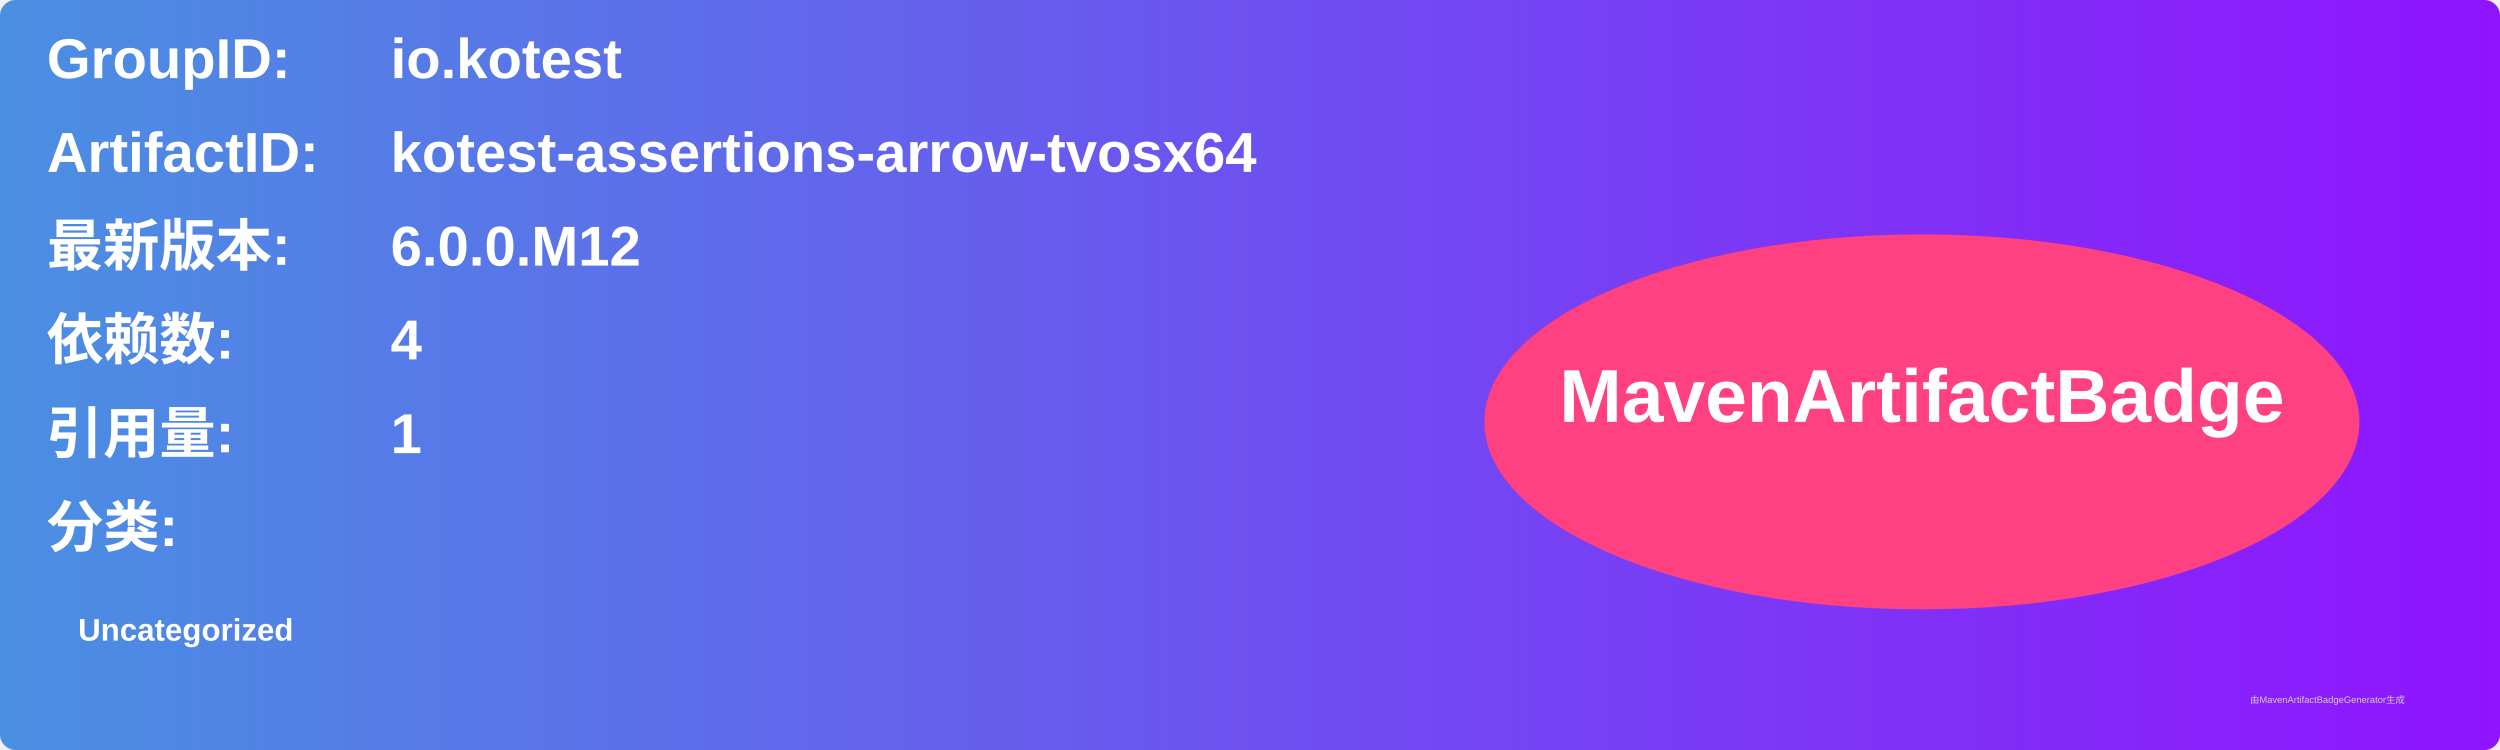
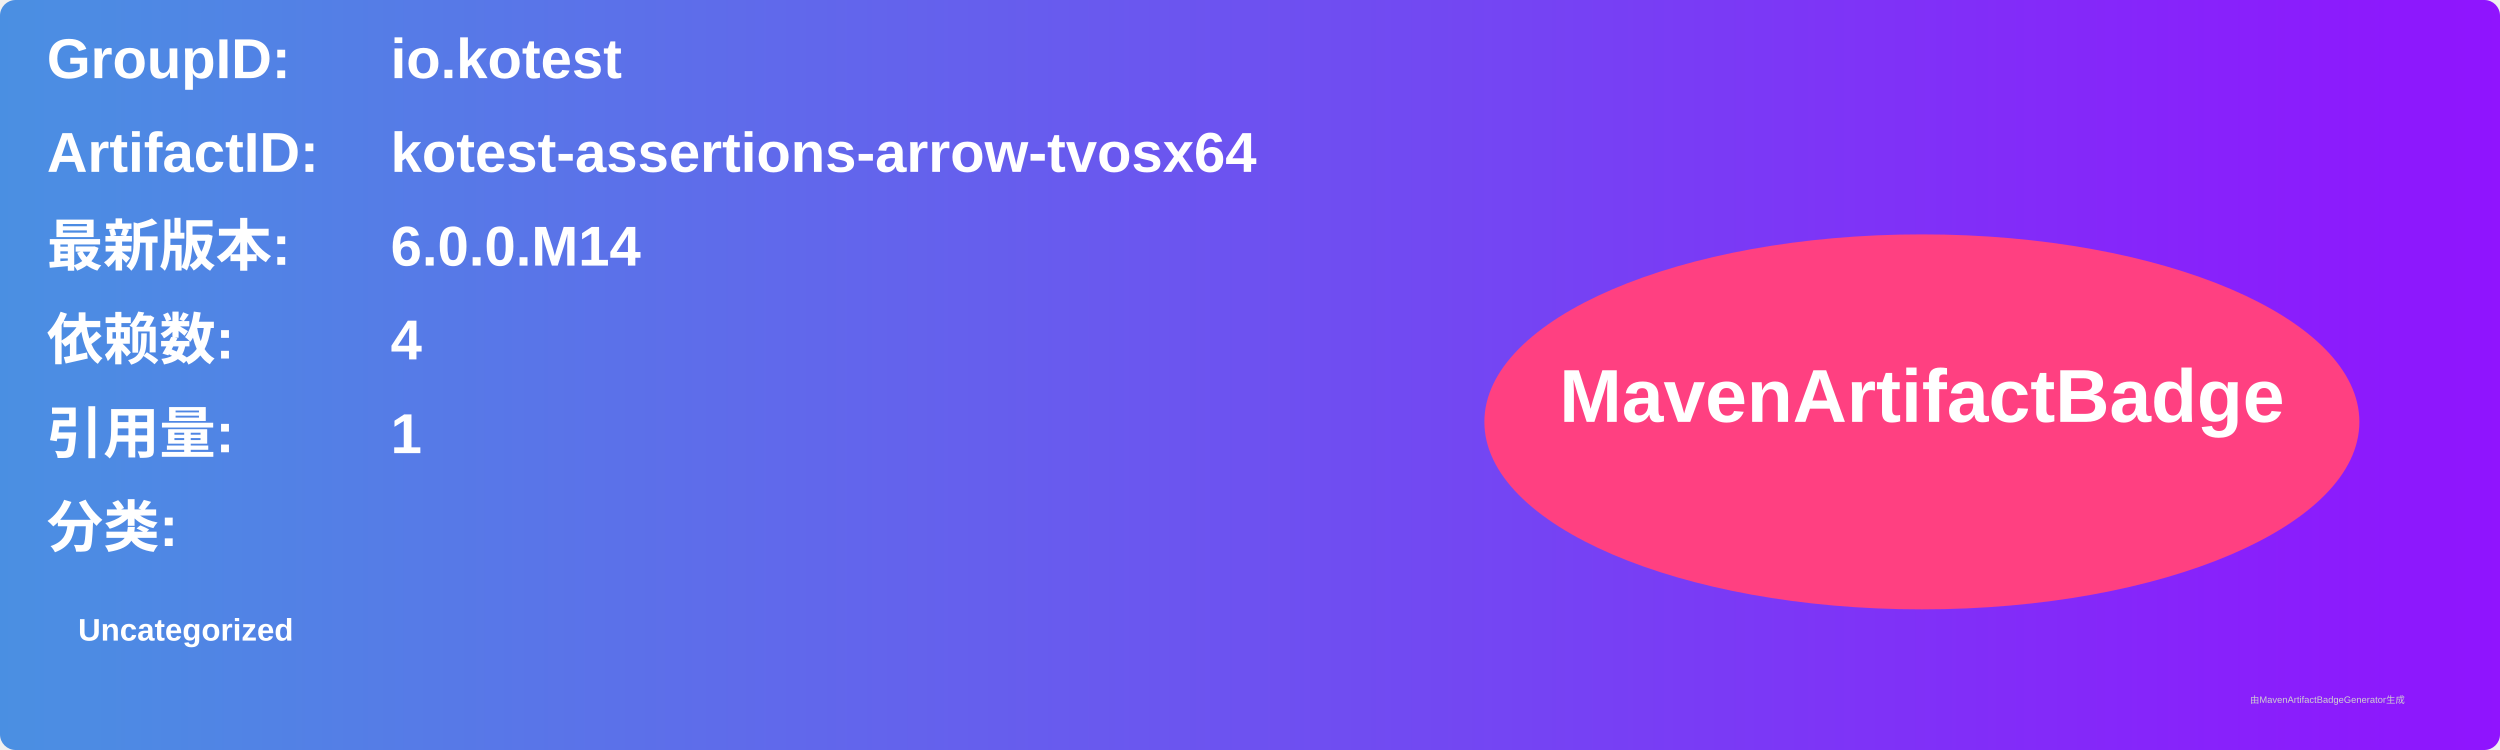
<svg xmlns="http://www.w3.org/2000/svg" width="800" height="240" viewBox="0 0 800 240">
  <linearGradient id="grad" x1="0%" y1="0%" x2="100%" y2="0%">
    <stop offset="0%" stop-color="#4a90e2" />
    <stop offset="100%" stop-color="#9013fe" />
  </linearGradient>
  <rect width="100%" height="100%" rx="5" ry="5" fill="url(#grad)" />
  <g transform="translate(15, 15)">
    <text x="0" y="10" font-family="Arial" font-size="18" fill="white" font-weight="bold" width="260">GroupID:</text>
    <text x="110" y="10" font-family="Arial" font-size="18" fill="white" font-weight="bold" width="460">io.kotest</text>
    <text x="0" y="40" font-family="Arial" font-size="18" fill="white" font-weight="bold" width="260">ArtifactID:</text>
    <text x="110" y="40" font-family="Arial" font-size="18" fill="white" font-weight="bold" width="460">kotest-assertions-arrow-tvosx64</text>
    <text x="0" y="70" font-family="Arial" font-size="18" fill="white" font-weight="bold">最新版本:</text>
    <text x="110" y="70" font-family="Arial" font-size="18" fill="white" font-weight="bold">
-       <tspan font-weight="bold">6.0.0.M12</tspan>
+       <tspan font-weight="bold">6.0.0.M14</tspan>
    </text>
    <text x="0" y="100" font-family="Arial" font-size="18" fill="white" font-weight="bold">依赖数: </text>
    <text x="110" y="100" font-family="Arial" font-size="18" fill="white">
      <tspan font-weight="bold">4</tspan>
    </text>
    <text x="0" y="130" font-family="Arial" font-size="18" fill="white" font-weight="bold">引用量: </text>
    <text x="110" y="130" font-family="Arial" font-size="18" fill="white">
      <tspan font-weight="bold">1</tspan>
    </text>
    <text x="0" y="160" font-family="Arial" font-size="18" fill="white" font-weight="bold">分类:</text>
    <text x="10" y="190" font-family="Arial" font-size="10" fill="white">
      <tspan font-weight="bold">Uncategorized</tspan>
    </text>
    <ellipse cx="600" cy="120" rx="140" ry="60" fill="#ff4081" />
    <text x="600" y="120" text-anchor="middle" font-family="Arial" font-size="24" fill="white" font-weight="bold">MavenArtifactBadge</text>
  </g>
  <text x="720" y="225" font-family="Arial" font-size="3" fill="#d0d0d0">由MavenArtifactBadgeGenerator生成</text>
</svg>
